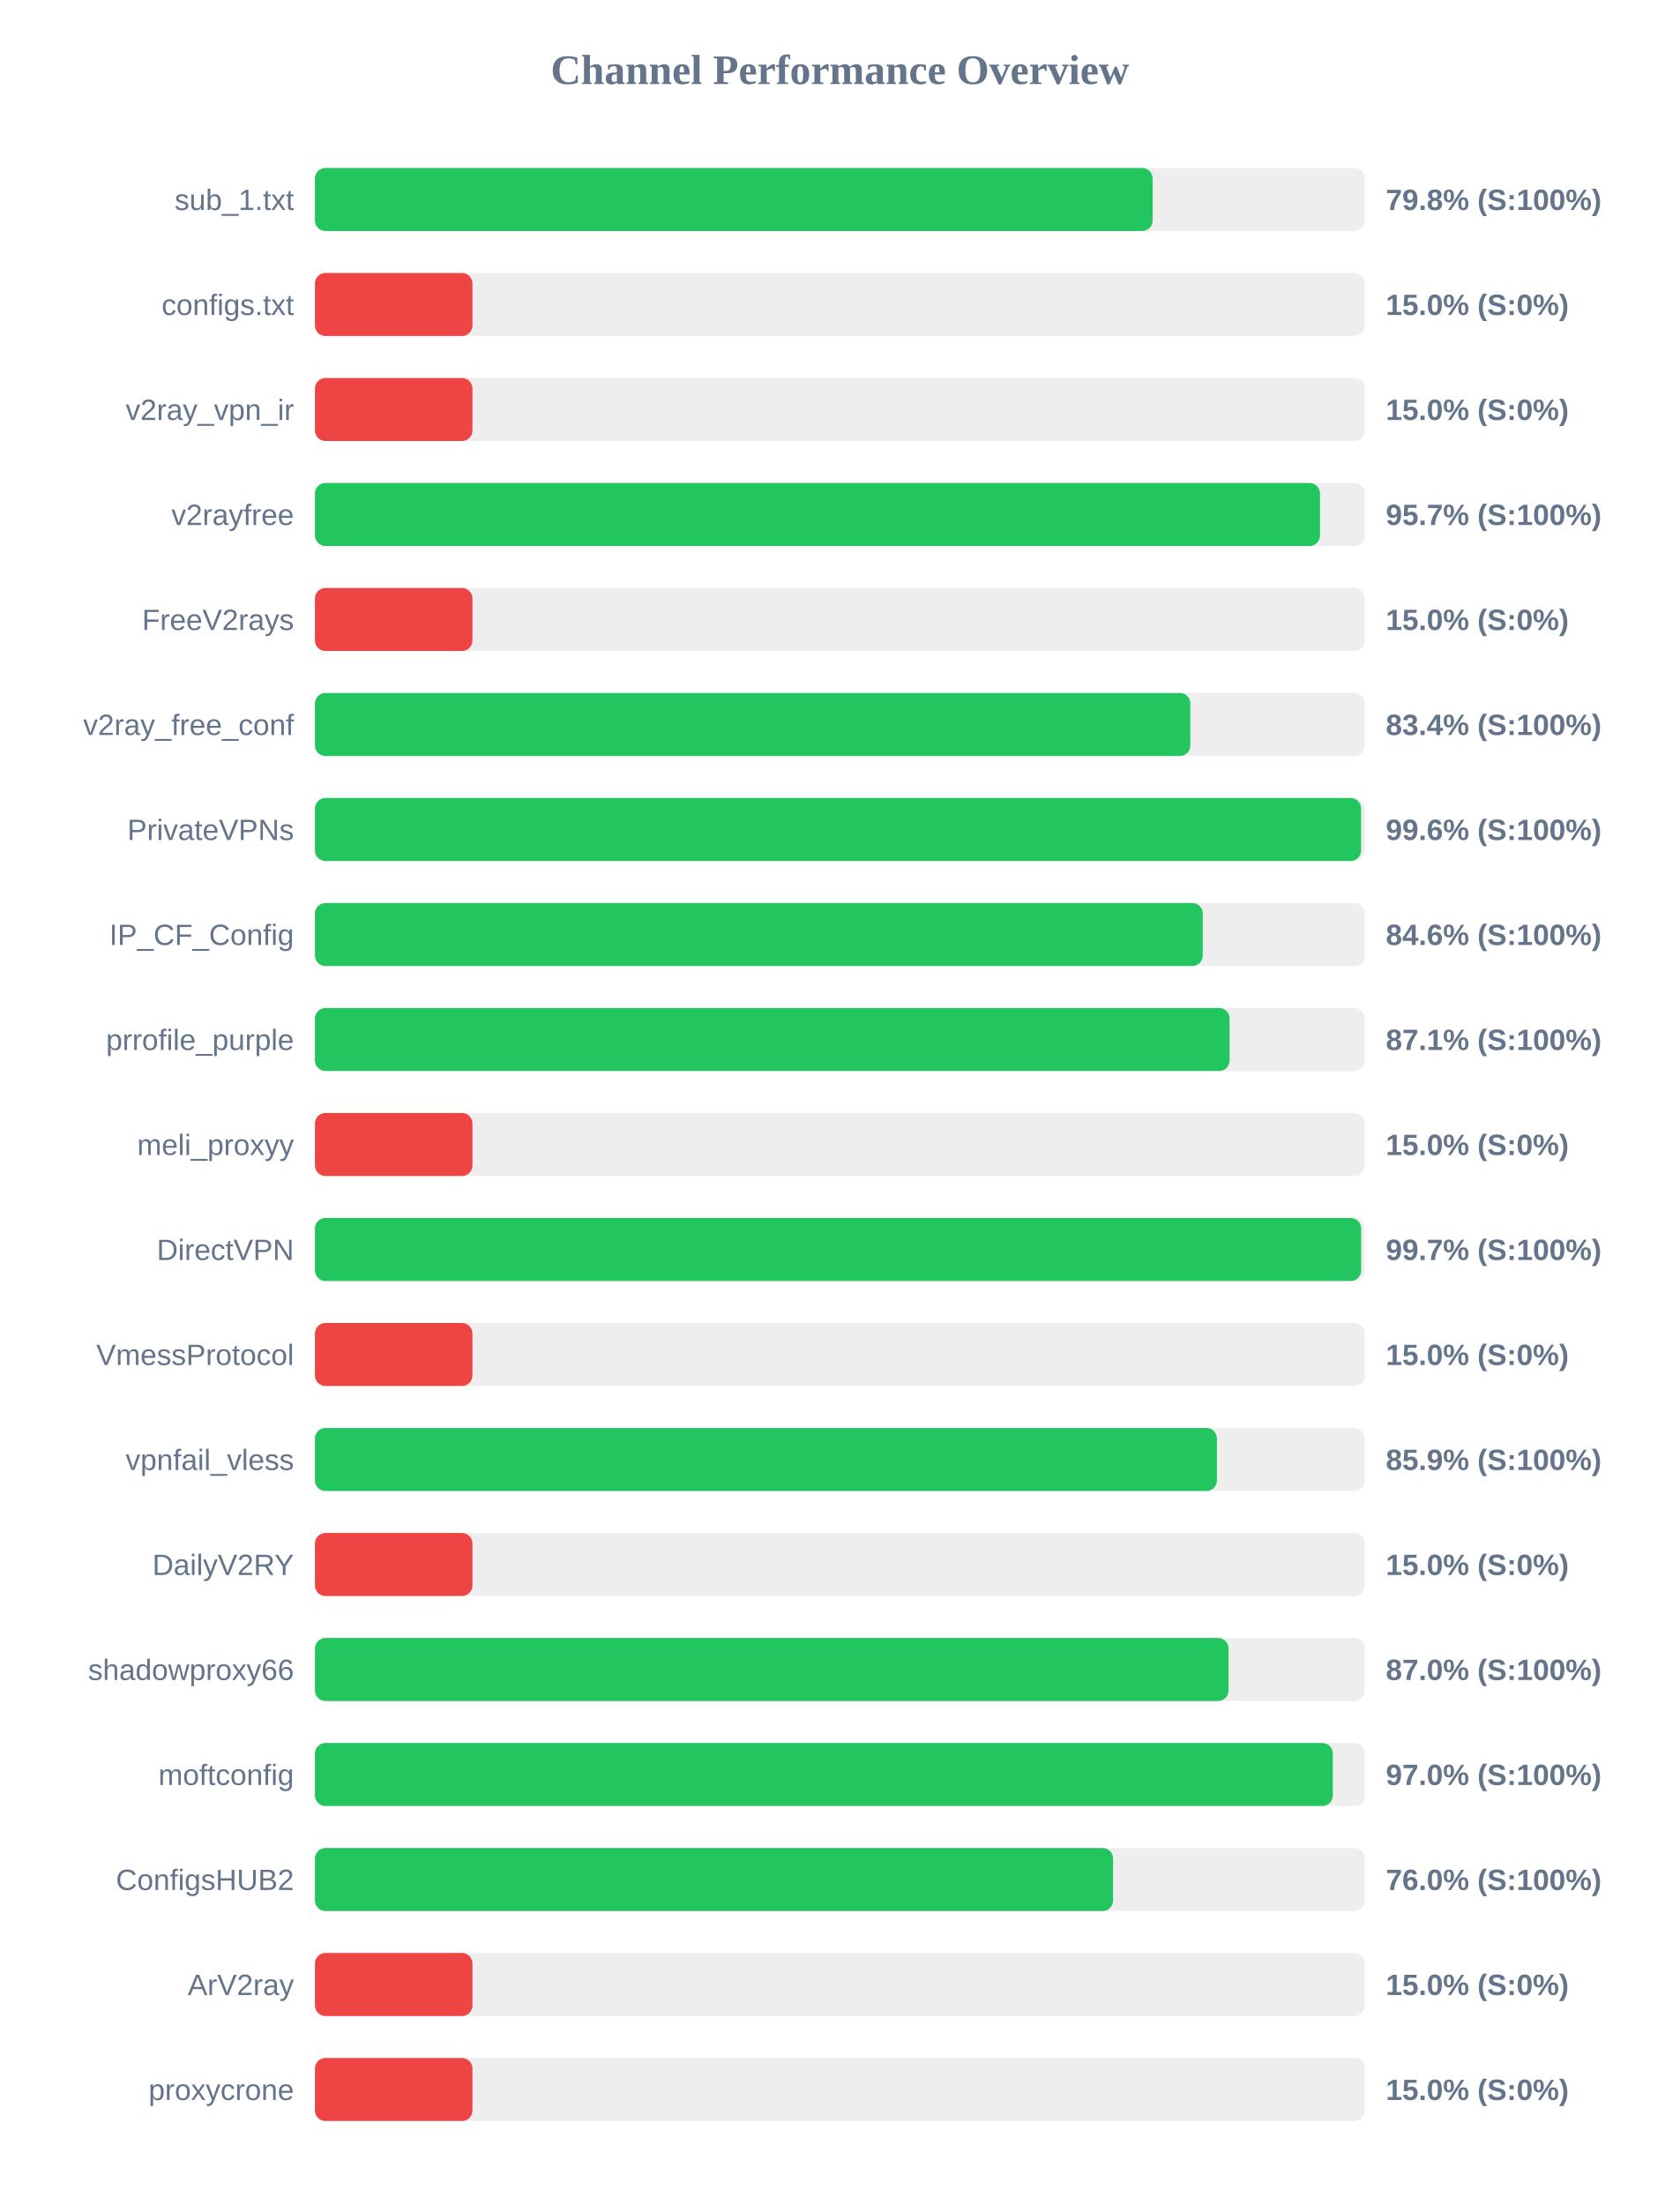
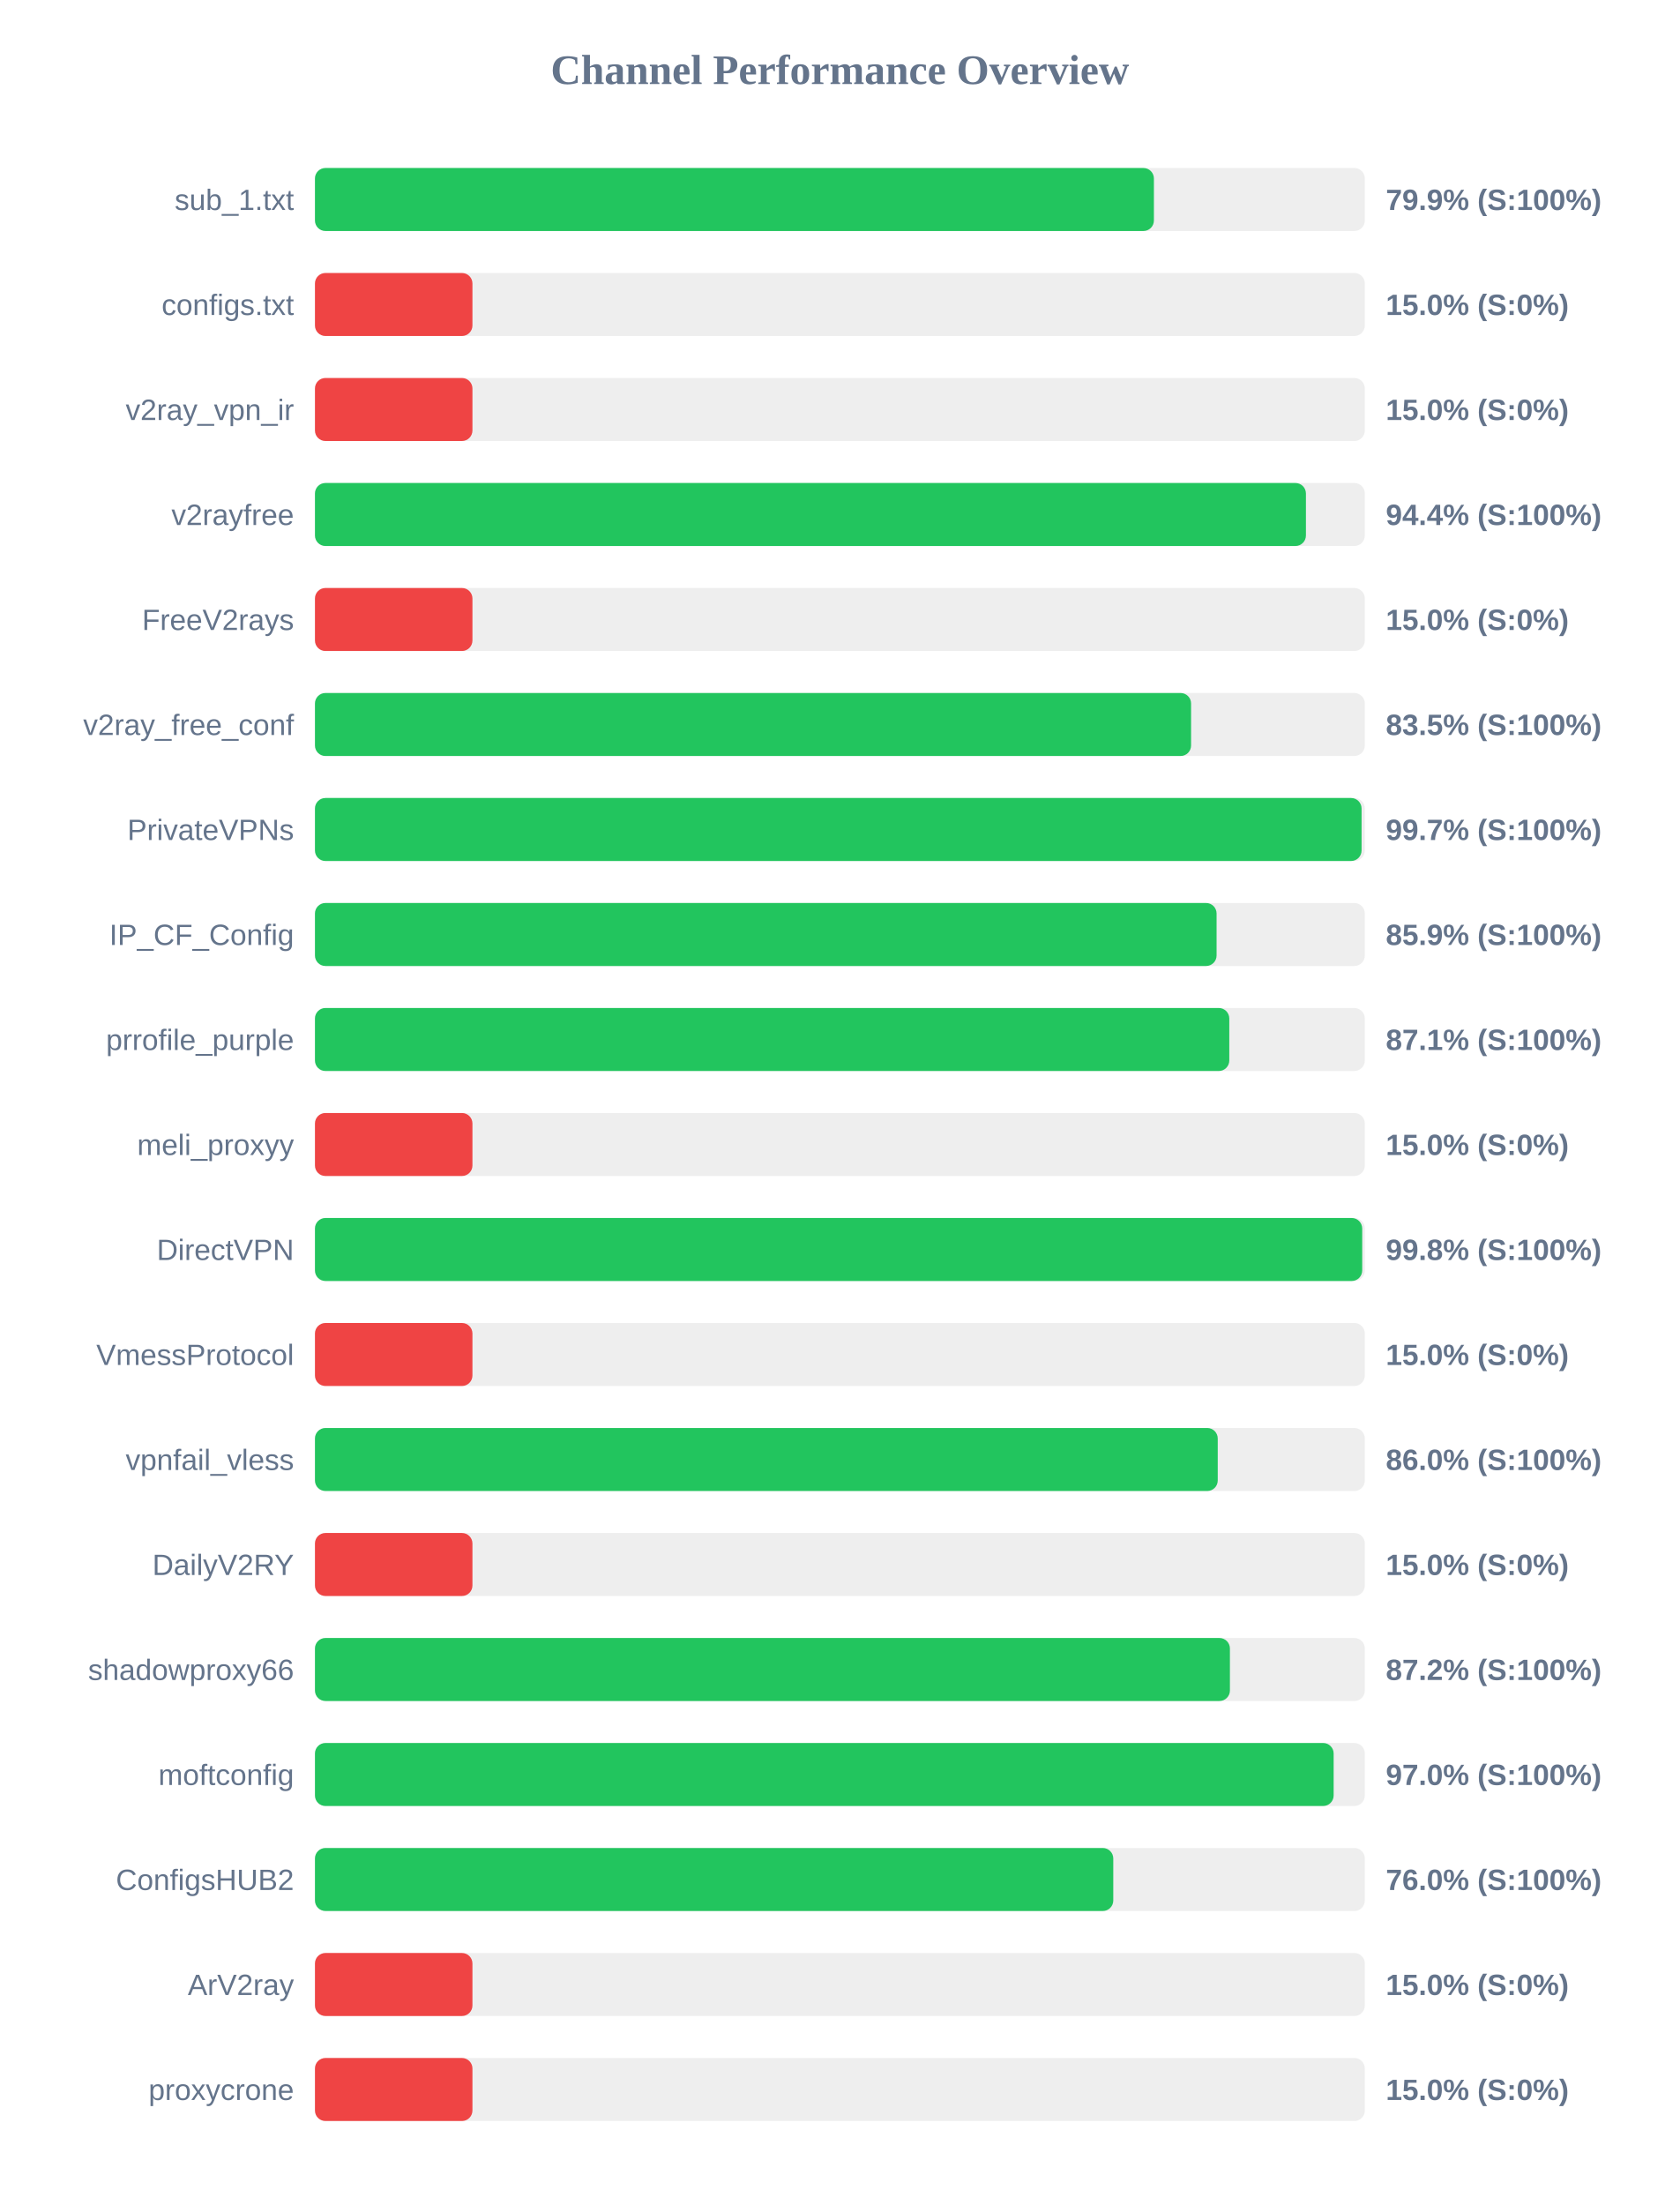
<svg xmlns="http://www.w3.org/2000/svg" width="800" height="1050" version="1.1">
  <style>
        .row { font: 14px Arial; fill: #64748b; }
        .score { font: bold 14px Arial; fill: #64748b; }
    </style>
  <text x="400" y="40" text-anchor="middle" font-size="20px" font-weight="bold" fill="#64748b">Channel Performance Overview</text>
  <rect x="150" y="80" width="500" height="30" fill="#eee" rx="5" />
-   <rect x="150" y="80" width="398.95" height="30" fill="#22c55e" rx="5" />
+   <rect x="150" y="80" width="399.55" height="30" fill="#22c55e" rx="5" />
  <text x="140" y="100" text-anchor="end" class="row">sub_1.txt</text>
-   <text x="660" y="100" text-anchor="start" class="score">79.8% (S:100%)</text>
+   <text x="660" y="100" text-anchor="start" class="score">79.9% (S:100%)</text>
  <rect x="150" y="130" width="500" height="30" fill="#eee" rx="5" />
  <rect x="150" y="130" width="75.0" height="30" fill="#ef4444" rx="5" />
  <text x="140" y="150" text-anchor="end" class="row">configs.txt</text>
  <text x="660" y="150" text-anchor="start" class="score">15.0% (S:0%)</text>
  <rect x="150" y="180" width="500" height="30" fill="#eee" rx="5" />
  <rect x="150" y="180" width="75.0" height="30" fill="#ef4444" rx="5" />
  <text x="140" y="200" text-anchor="end" class="row">v2ray_vpn_ir</text>
  <text x="660" y="200" text-anchor="start" class="score">15.0% (S:0%)</text>
  <rect x="150" y="230" width="500" height="30" fill="#eee" rx="5" />
-   <rect x="150" y="230" width="478.65" height="30" fill="#22c55e" rx="5" />
+   <rect x="150" y="230" width="471.95" height="30" fill="#22c55e" rx="5" />
  <text x="140" y="250" text-anchor="end" class="row">v2rayfree</text>
-   <text x="660" y="250" text-anchor="start" class="score">95.7% (S:100%)</text>
+   <text x="660" y="250" text-anchor="start" class="score">94.4% (S:100%)</text>
  <rect x="150" y="280" width="500" height="30" fill="#eee" rx="5" />
  <rect x="150" y="280" width="75.0" height="30" fill="#ef4444" rx="5" />
  <text x="140" y="300" text-anchor="end" class="row">FreeV2rays</text>
  <text x="660" y="300" text-anchor="start" class="score">15.0% (S:0%)</text>
  <rect x="150" y="330" width="500" height="30" fill="#eee" rx="5" />
-   <rect x="150" y="330" width="416.9" height="30" fill="#22c55e" rx="5" />
+   <rect x="150" y="330" width="417.25" height="30" fill="#22c55e" rx="5" />
  <text x="140" y="350" text-anchor="end" class="row">v2ray_free_conf</text>
-   <text x="660" y="350" text-anchor="start" class="score">83.4% (S:100%)</text>
+   <text x="660" y="350" text-anchor="start" class="score">83.5% (S:100%)</text>
  <rect x="150" y="380" width="500" height="30" fill="#eee" rx="5" />
-   <rect x="150" y="380" width="498.2" height="30" fill="#22c55e" rx="5" />
+   <rect x="150" y="380" width="498.45" height="30" fill="#22c55e" rx="5" />
  <text x="140" y="400" text-anchor="end" class="row">PrivateVPNs</text>
-   <text x="660" y="400" text-anchor="start" class="score">99.6% (S:100%)</text>
+   <text x="660" y="400" text-anchor="start" class="score">99.7% (S:100%)</text>
  <rect x="150" y="430" width="500" height="30" fill="#eee" rx="5" />
-   <rect x="150" y="430" width="422.8" height="30" fill="#22c55e" rx="5" />
+   <rect x="150" y="430" width="429.4" height="30" fill="#22c55e" rx="5" />
  <text x="140" y="450" text-anchor="end" class="row">IP_CF_Config</text>
-   <text x="660" y="450" text-anchor="start" class="score">84.6% (S:100%)</text>
+   <text x="660" y="450" text-anchor="start" class="score">85.9% (S:100%)</text>
  <rect x="150" y="480" width="500" height="30" fill="#eee" rx="5" />
-   <rect x="150" y="480" width="435.6" height="30" fill="#22c55e" rx="5" />
+   <rect x="150" y="480" width="435.45" height="30" fill="#22c55e" rx="5" />
  <text x="140" y="500" text-anchor="end" class="row">prrofile_purple</text>
  <text x="660" y="500" text-anchor="start" class="score">87.1% (S:100%)</text>
  <rect x="150" y="530" width="500" height="30" fill="#eee" rx="5" />
  <rect x="150" y="530" width="75.0" height="30" fill="#ef4444" rx="5" />
  <text x="140" y="550" text-anchor="end" class="row">meli_proxyy</text>
  <text x="660" y="550" text-anchor="start" class="score">15.0% (S:0%)</text>
  <rect x="150" y="580" width="500" height="30" fill="#eee" rx="5" />
-   <rect x="150" y="580" width="498.25" height="30" fill="#22c55e" rx="5" />
+   <rect x="150" y="580" width="498.75" height="30" fill="#22c55e" rx="5" />
  <text x="140" y="600" text-anchor="end" class="row">DirectVPN</text>
-   <text x="660" y="600" text-anchor="start" class="score">99.7% (S:100%)</text>
+   <text x="660" y="600" text-anchor="start" class="score">99.8% (S:100%)</text>
  <rect x="150" y="630" width="500" height="30" fill="#eee" rx="5" />
  <rect x="150" y="630" width="75.0" height="30" fill="#ef4444" rx="5" />
  <text x="140" y="650" text-anchor="end" class="row">VmessProtocol</text>
  <text x="660" y="650" text-anchor="start" class="score">15.0% (S:0%)</text>
  <rect x="150" y="680" width="500" height="30" fill="#eee" rx="5" />
-   <rect x="150" y="680" width="429.55" height="30" fill="#22c55e" rx="5" />
+   <rect x="150" y="680" width="429.95" height="30" fill="#22c55e" rx="5" />
  <text x="140" y="700" text-anchor="end" class="row">vpnfail_vless</text>
-   <text x="660" y="700" text-anchor="start" class="score">85.9% (S:100%)</text>
+   <text x="660" y="700" text-anchor="start" class="score">86.0% (S:100%)</text>
  <rect x="150" y="730" width="500" height="30" fill="#eee" rx="5" />
  <rect x="150" y="730" width="75.0" height="30" fill="#ef4444" rx="5" />
  <text x="140" y="750" text-anchor="end" class="row">DailyV2RY</text>
  <text x="660" y="750" text-anchor="start" class="score">15.0% (S:0%)</text>
  <rect x="150" y="780" width="500" height="30" fill="#eee" rx="5" />
-   <rect x="150" y="780" width="435.1" height="30" fill="#22c55e" rx="5" />
+   <rect x="150" y="780" width="435.75" height="30" fill="#22c55e" rx="5" />
  <text x="140" y="800" text-anchor="end" class="row">shadowproxy66</text>
-   <text x="660" y="800" text-anchor="start" class="score">87.0% (S:100%)</text>
+   <text x="660" y="800" text-anchor="start" class="score">87.2% (S:100%)</text>
  <rect x="150" y="830" width="500" height="30" fill="#eee" rx="5" />
-   <rect x="150" y="830" width="484.75" height="30" fill="#22c55e" rx="5" />
+   <rect x="150" y="830" width="485.15" height="30" fill="#22c55e" rx="5" />
  <text x="140" y="850" text-anchor="end" class="row">moftconfig</text>
  <text x="660" y="850" text-anchor="start" class="score">97.0% (S:100%)</text>
  <rect x="150" y="880" width="500" height="30" fill="#eee" rx="5" />
-   <rect x="150" y="880" width="380.1" height="30" fill="#22c55e" rx="5" />
+   <rect x="150" y="880" width="380.2" height="30" fill="#22c55e" rx="5" />
  <text x="140" y="900" text-anchor="end" class="row">ConfigsHUB2</text>
  <text x="660" y="900" text-anchor="start" class="score">76.0% (S:100%)</text>
  <rect x="150" y="930" width="500" height="30" fill="#eee" rx="5" />
  <rect x="150" y="930" width="75.0" height="30" fill="#ef4444" rx="5" />
  <text x="140" y="950" text-anchor="end" class="row">ArV2ray</text>
  <text x="660" y="950" text-anchor="start" class="score">15.0% (S:0%)</text>
  <rect x="150" y="980" width="500" height="30" fill="#eee" rx="5" />
  <rect x="150" y="980" width="75.0" height="30" fill="#ef4444" rx="5" />
  <text x="140" y="1000" text-anchor="end" class="row">proxycrone</text>
  <text x="660" y="1000" text-anchor="start" class="score">15.0% (S:0%)</text>
</svg>
